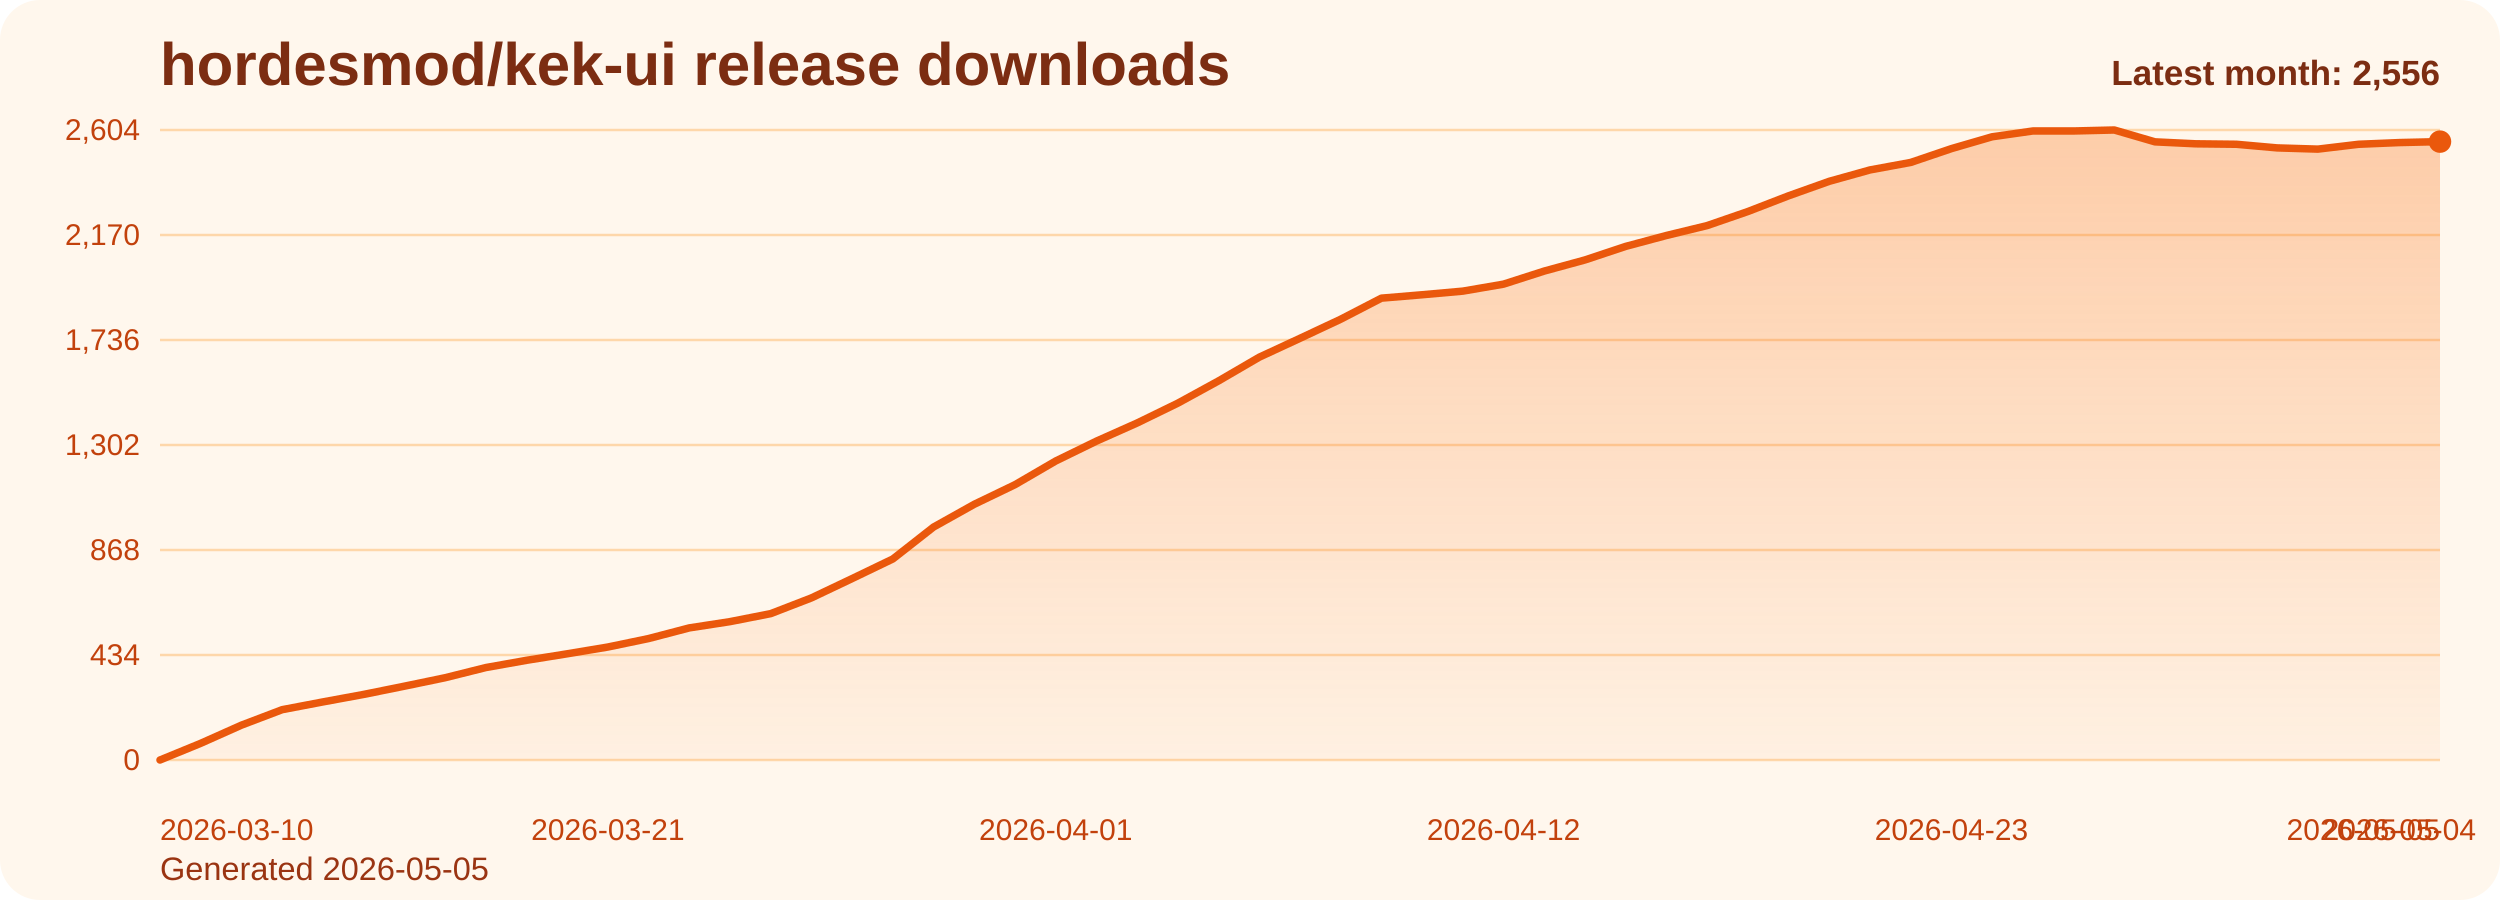
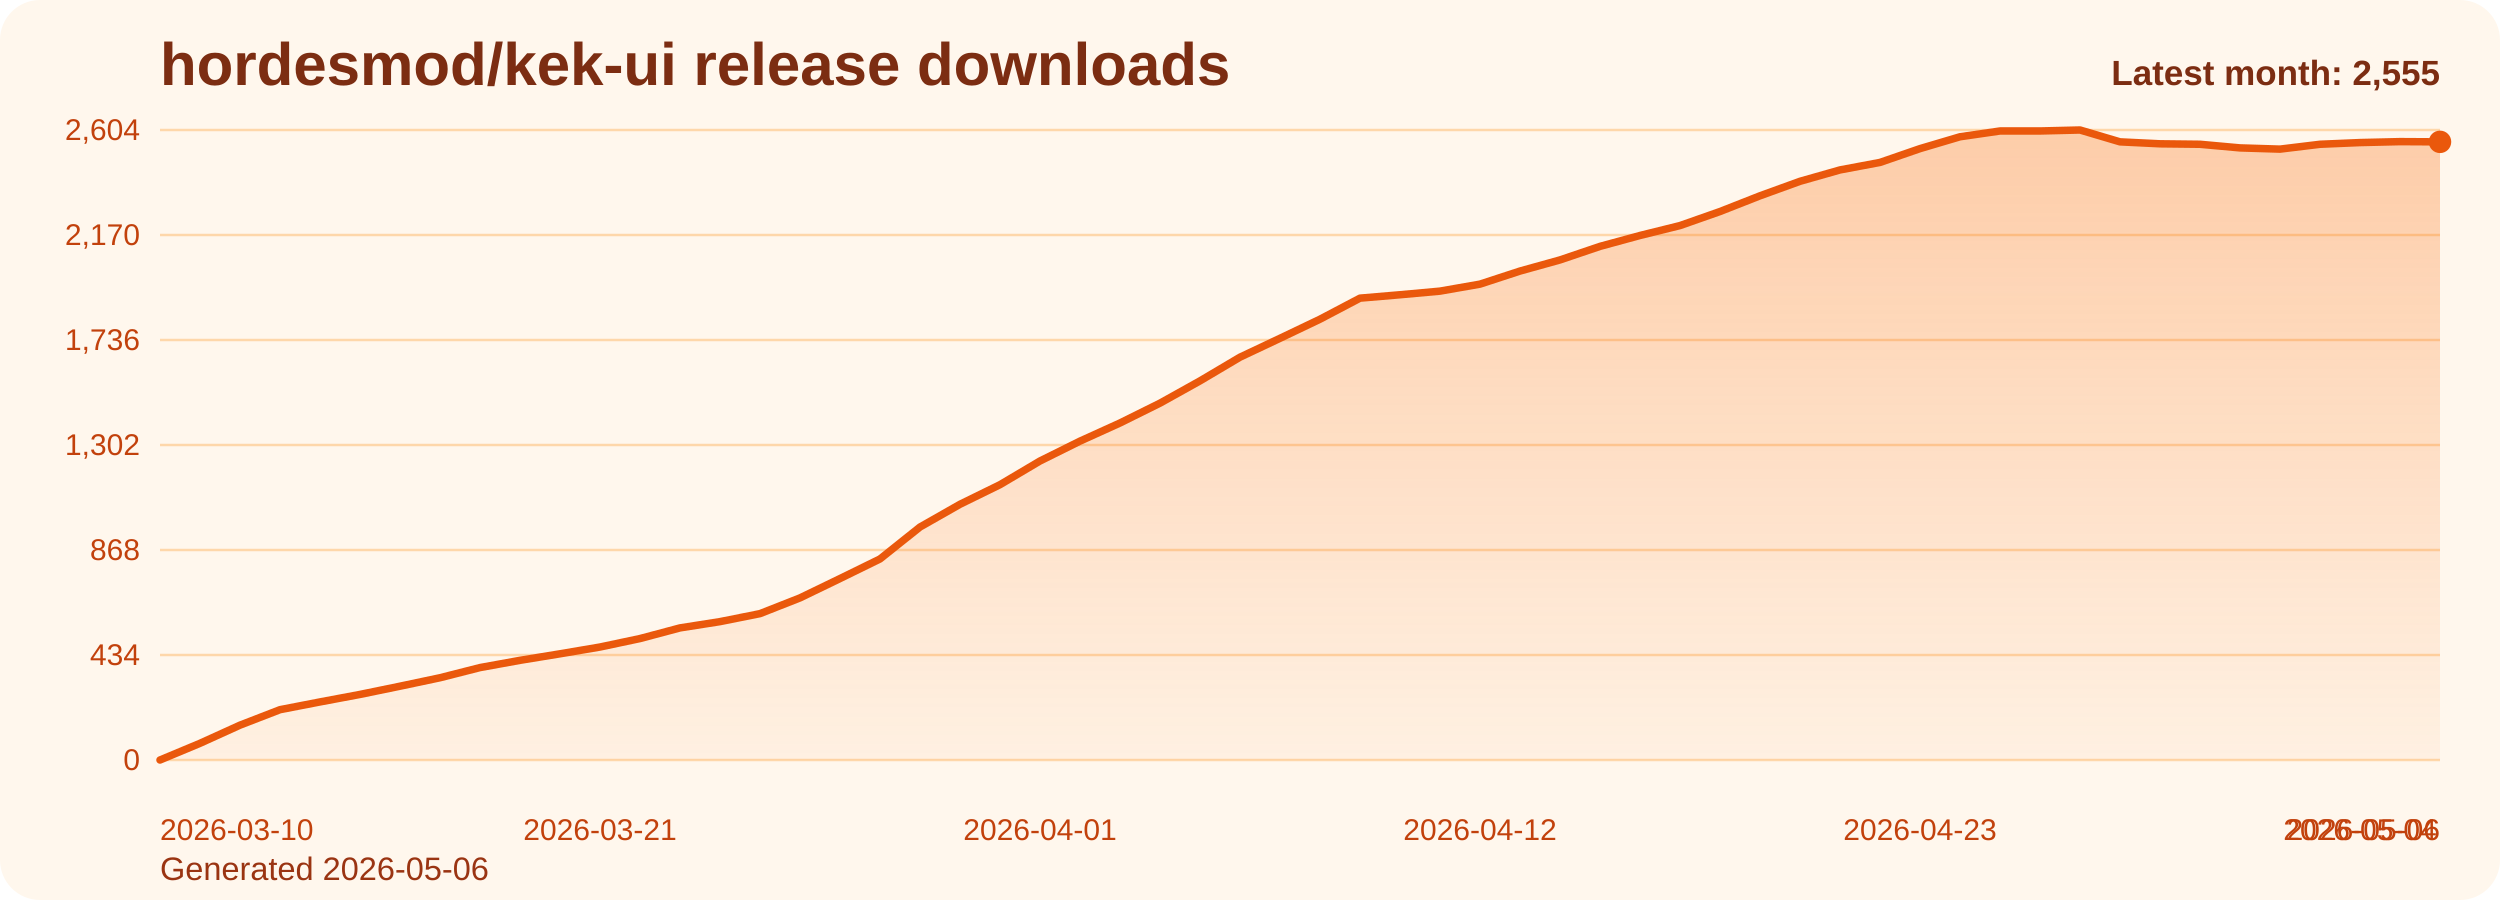
<svg xmlns="http://www.w3.org/2000/svg" viewBox="0 0 1000 360" role="img" aria-label="hordesmod/kek-ui release downloads chart">
  <defs>
    <linearGradient id="fill-monthly-orange" x1="0" y1="0" x2="0" y2="1">
      <stop offset="0%" stop-color="#f97316" stop-opacity="0.32" />
      <stop offset="100%" stop-color="#f97316" stop-opacity="0.05" />
    </linearGradient>
    <style>
      .bg { fill: #fff7ed; }
      .title { font: 700 24px Arial, sans-serif; fill: #7c2d12; }
      .sub { font: 400 13px Arial, sans-serif; fill: #9a3412; }
      .grid { stroke: #fed7aa; stroke-width: 1; }
      .axis { font: 400 12px Arial, sans-serif; fill: #c2410c; }
      .line { fill: none; stroke: #ea580c; stroke-width: 3; stroke-linecap: round; stroke-linejoin: round; }
      .dot { fill: #ea580c; }
      .value { font: 600 11px Arial, sans-serif; fill: #9a3412; }
      .latest { font: 700 14px Arial, sans-serif; fill: #7c2d12; }
    </style>
  </defs>
  <rect class="bg" x="0" y="0" width="1000" height="360" rx="16" />
  <text class="title" x="64" y="34">hordesmod/kek-ui release downloads</text>
-   <text class="sub" x="64" y="352">Generated 2026-05-05</text>
+   <text class="sub" x="64" y="352">Generated 2026-05-06</text>
  <line x1="64" y1="52.00" x2="976" y2="52.00" class="grid" />
  <text x="56" y="56.00" text-anchor="end" class="axis">2,604</text>
  <line x1="64" y1="94.00" x2="976" y2="94.00" class="grid" />
  <text x="56" y="98.00" text-anchor="end" class="axis">2,170</text>
  <line x1="64" y1="136.00" x2="976" y2="136.00" class="grid" />
  <text x="56" y="140.00" text-anchor="end" class="axis">1,736</text>
  <line x1="64" y1="178.00" x2="976" y2="178.00" class="grid" />
  <text x="56" y="182.00" text-anchor="end" class="axis">1,302</text>
  <line x1="64" y1="220.00" x2="976" y2="220.00" class="grid" />
  <text x="56" y="224.00" text-anchor="end" class="axis">868</text>
  <line x1="64" y1="262.00" x2="976" y2="262.00" class="grid" />
  <text x="56" y="266.00" text-anchor="end" class="axis">434</text>
  <line x1="64" y1="304.00" x2="976" y2="304.00" class="grid" />
  <text x="56" y="308.00" text-anchor="end" class="axis">0</text>
-   <path d="M 64.00 304 L 64.00 304.00 L 80.29 297.32 L 96.57 290.06 L 112.86 283.87 L 129.14 280.77 L 145.43 277.77 L 161.71 274.48 L 178.00 271.10 L 194.29 267.03 L 210.57 264.13 L 226.86 261.52 L 243.14 258.81 L 259.43 255.42 L 275.71 251.16 L 292.00 248.65 L 308.29 245.45 L 324.57 239.16 L 340.86 231.42 L 357.14 223.58 L 373.43 210.81 L 389.71 201.71 L 406.00 193.87 L 422.29 184.39 L 438.57 176.45 L 454.86 169.19 L 471.14 161.26 L 487.43 152.35 L 503.71 142.87 L 520.00 135.32 L 536.29 127.68 L 552.57 119.26 L 568.86 117.90 L 585.14 116.45 L 601.43 113.65 L 617.71 108.42 L 634.00 103.97 L 650.29 98.55 L 666.57 94.19 L 682.86 90.23 L 699.14 84.61 L 715.43 78.32 L 731.71 72.52 L 748.00 67.97 L 764.29 64.97 L 780.57 59.45 L 796.86 54.71 L 813.14 52.39 L 829.43 52.39 L 845.71 52.00 L 862.00 56.74 L 878.29 57.52 L 894.57 57.71 L 910.86 59.16 L 927.14 59.65 L 943.43 57.71 L 959.71 57.03 L 976.00 56.65 L 976.00 304 Z" fill="url(#fill-monthly-orange)" />
-   <polyline class="line" points="64.00,304.00 80.29,297.32 96.57,290.06 112.86,283.87 129.14,280.77 145.43,277.77 161.71,274.48 178.00,271.10 194.29,267.03 210.57,264.13 226.86,261.52 243.14,258.81 259.43,255.42 275.71,251.16 292.00,248.65 308.29,245.45 324.57,239.16 340.86,231.42 357.14,223.58 373.43,210.81 389.71,201.71 406.00,193.87 422.29,184.39 438.57,176.45 454.86,169.19 471.14,161.26 487.43,152.35 503.71,142.87 520.00,135.32 536.29,127.68 552.57,119.26 568.86,117.90 585.14,116.45 601.43,113.65 617.71,108.42 634.00,103.97 650.29,98.55 666.57,94.19 682.86,90.23 699.14,84.61 715.43,78.32 731.71,72.52 748.00,67.97 764.29,64.97 780.57,59.45 796.86,54.71 813.14,52.39 829.43,52.39 845.71,52.00 862.00,56.74 878.29,57.52 894.57,57.71 910.86,59.16 927.14,59.65 943.43,57.71 959.71,57.03 976.00,56.65" />
-   <circle class="dot" cx="976.00" cy="56.65" r="4.5" />
+   <path d="M 64.00 304 L 64.00 304.00 L 80.00 297.32 L 96.00 290.06 L 112.00 283.87 L 128.00 280.77 L 144.00 277.77 L 160.00 274.48 L 176.00 271.10 L 192.00 267.03 L 208.00 264.13 L 224.00 261.52 L 240.00 258.81 L 256.00 255.42 L 272.00 251.16 L 288.00 248.65 L 304.00 245.45 L 320.00 239.16 L 336.00 231.42 L 352.00 223.58 L 368.00 210.81 L 384.00 201.71 L 400.00 193.87 L 416.00 184.39 L 432.00 176.45 L 448.00 169.19 L 464.00 161.26 L 480.00 152.35 L 496.00 142.87 L 512.00 135.32 L 528.00 127.68 L 544.00 119.26 L 560.00 117.90 L 576.00 116.45 L 592.00 113.65 L 608.00 108.42 L 624.00 103.97 L 640.00 98.55 L 656.00 94.19 L 672.00 90.23 L 688.00 84.61 L 704.00 78.32 L 720.00 72.52 L 736.00 67.97 L 752.00 64.97 L 768.00 59.45 L 784.00 54.71 L 800.00 52.39 L 816.00 52.39 L 832.00 52.00 L 848.00 56.74 L 864.00 57.52 L 880.00 57.71 L 896.00 59.16 L 912.00 59.65 L 928.00 57.71 L 944.00 57.03 L 960.00 56.65 L 976.00 56.74 L 976.00 304 Z" fill="url(#fill-monthly-orange)" />
+   <polyline class="line" points="64.00,304.00 80.00,297.32 96.00,290.06 112.00,283.87 128.00,280.77 144.00,277.77 160.00,274.48 176.00,271.10 192.00,267.03 208.00,264.13 224.00,261.52 240.00,258.81 256.00,255.42 272.00,251.16 288.00,248.65 304.00,245.45 320.00,239.16 336.00,231.42 352.00,223.58 368.00,210.81 384.00,201.71 400.00,193.87 416.00,184.39 432.00,176.45 448.00,169.19 464.00,161.26 480.00,152.35 496.00,142.87 512.00,135.32 528.00,127.68 544.00,119.26 560.00,117.90 576.00,116.45 592.00,113.65 608.00,108.42 624.00,103.97 640.00,98.55 656.00,94.19 672.00,90.23 688.00,84.61 704.00,78.32 720.00,72.52 736.00,67.97 752.00,64.97 768.00,59.45 784.00,54.71 800.00,52.39 816.00,52.39 832.00,52.00 848.00,56.74 864.00,57.52 880.00,57.71 896.00,59.16 912.00,59.65 928.00,57.71 944.00,57.03 960.00,56.65 976.00,56.74" />
+   <circle class="dot" cx="976.00" cy="56.74" r="4.5" />
  <text class="axis" x="64.00" y="336" text-anchor="start">2026-03-10</text>
-   <text class="axis" x="243.14" y="336" text-anchor="middle">2026-03-21</text>
-   <text class="axis" x="422.29" y="336" text-anchor="middle">2026-04-01</text>
-   <text class="axis" x="601.43" y="336" text-anchor="middle">2026-04-12</text>
-   <text class="axis" x="780.57" y="336" text-anchor="middle">2026-04-23</text>
-   <text class="axis" x="959.71" y="336" text-anchor="middle">2026-05-04</text>
-   <text class="axis" x="976.00" y="336" text-anchor="end">2026-05-05</text>
-   <text class="latest" x="976" y="34" text-anchor="end">Latest month: 2,556</text>
+   <text class="axis" x="240.00" y="336" text-anchor="middle">2026-03-21</text>
+   <text class="axis" x="416.00" y="336" text-anchor="middle">2026-04-01</text>
+   <text class="axis" x="592.00" y="336" text-anchor="middle">2026-04-12</text>
+   <text class="axis" x="768.00" y="336" text-anchor="middle">2026-04-23</text>
+   <text class="axis" x="944.00" y="336" text-anchor="middle">2026-05-04</text>
+   <text class="axis" x="976.00" y="336" text-anchor="end">2026-05-06</text>
+   <text class="latest" x="976" y="34" text-anchor="end">Latest month: 2,555</text>
</svg>
